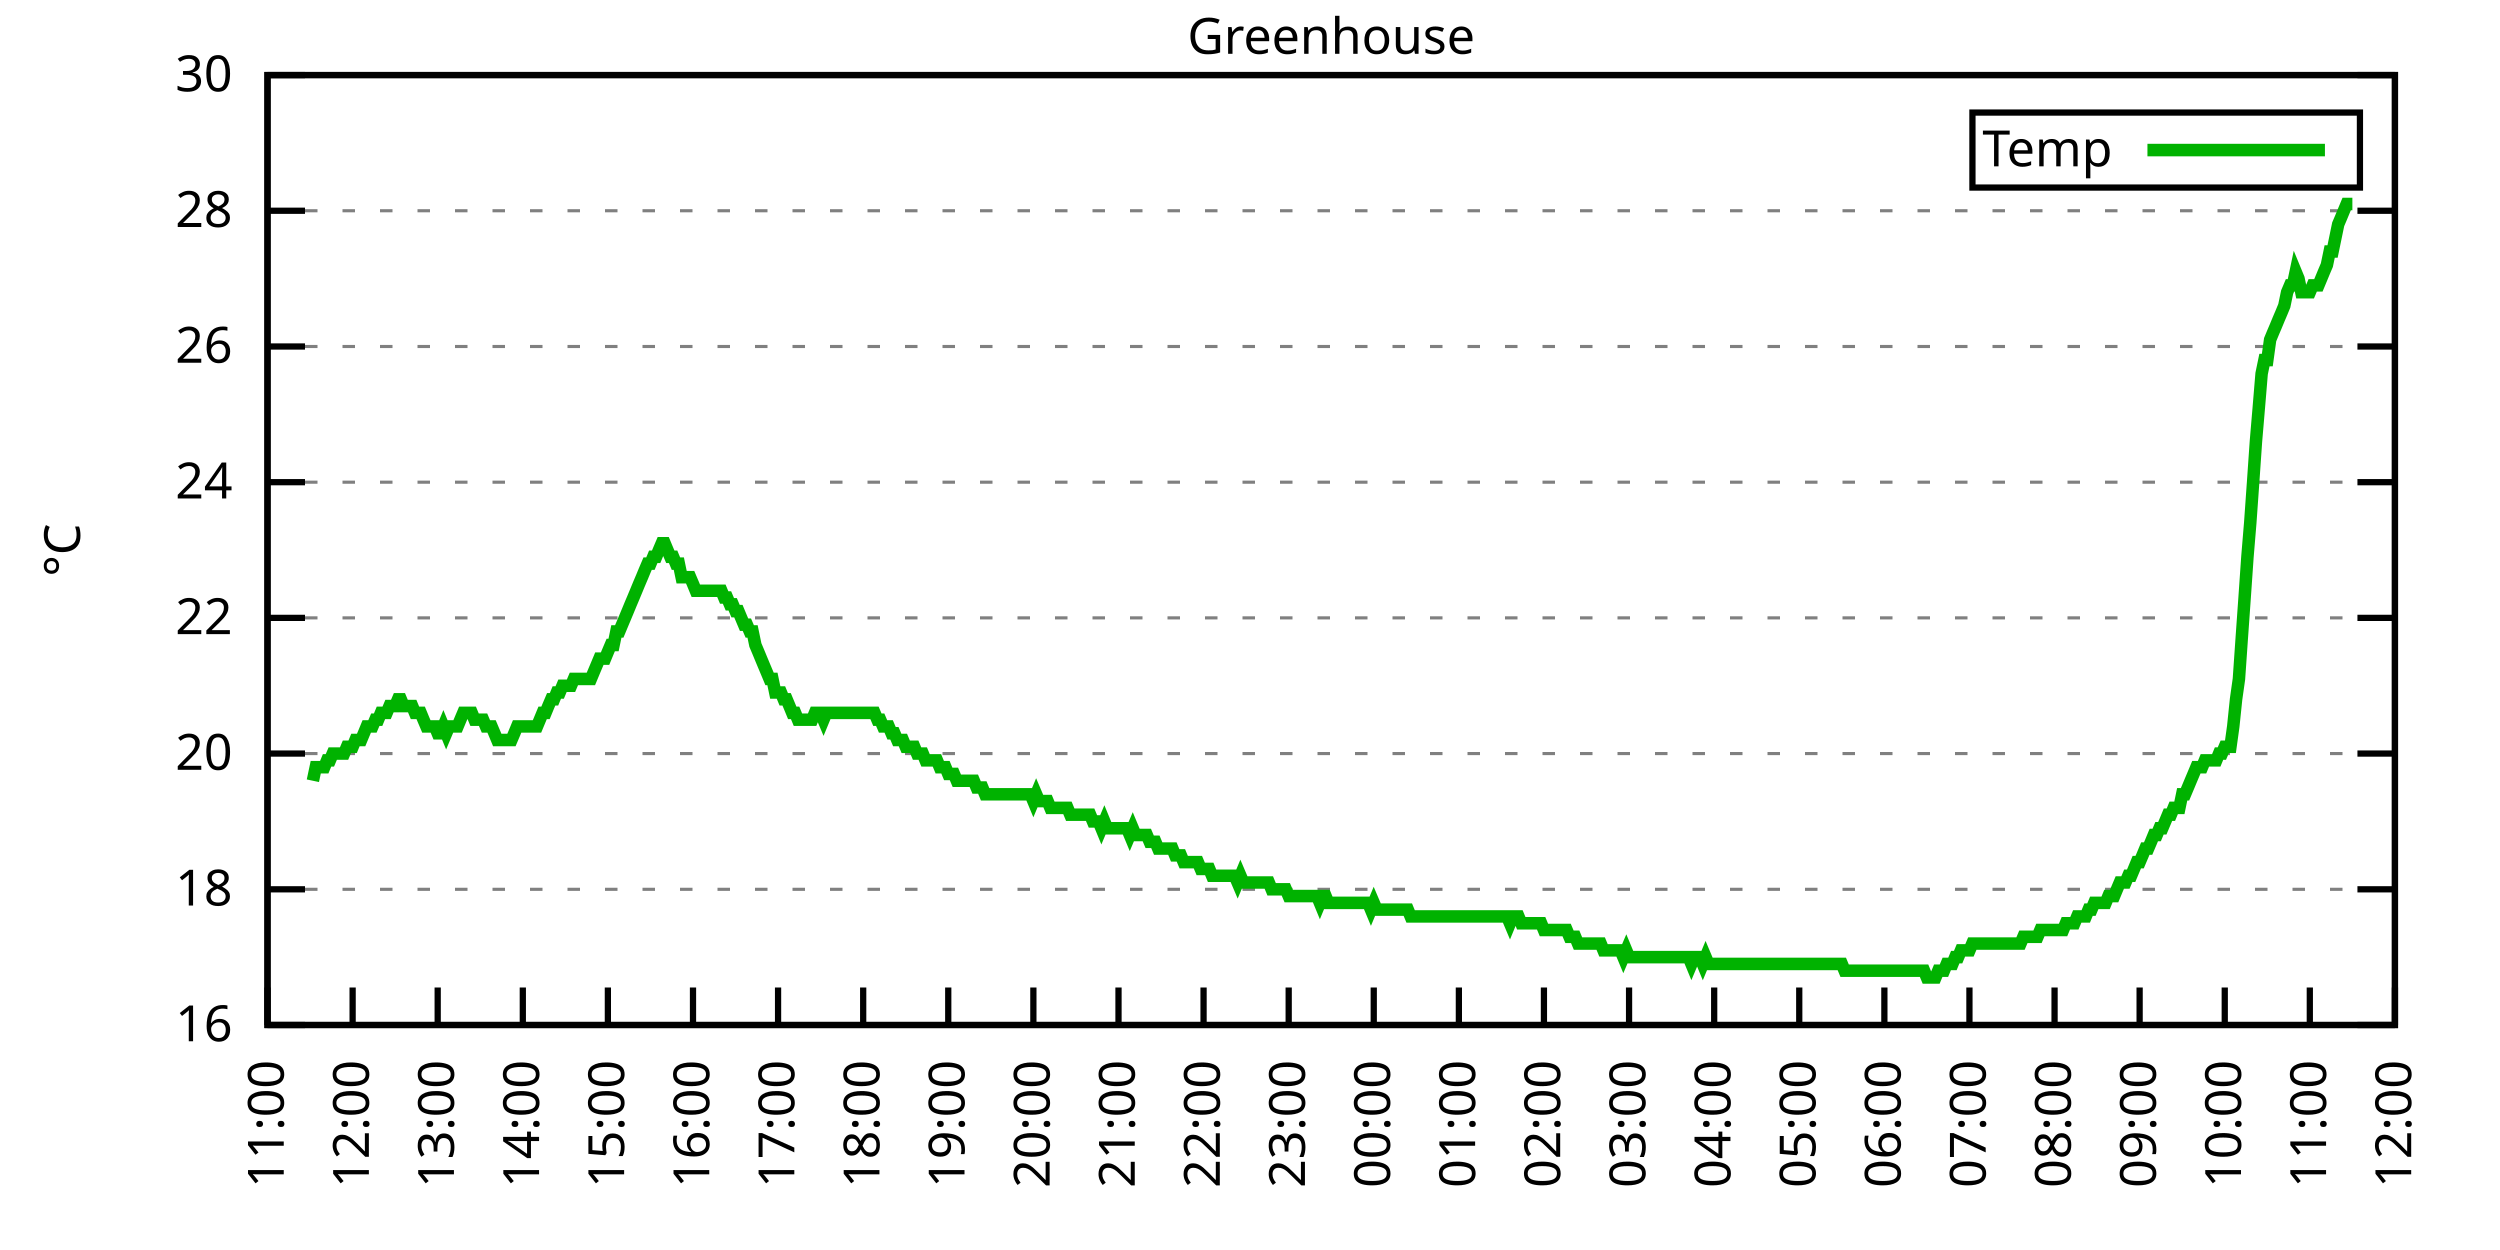
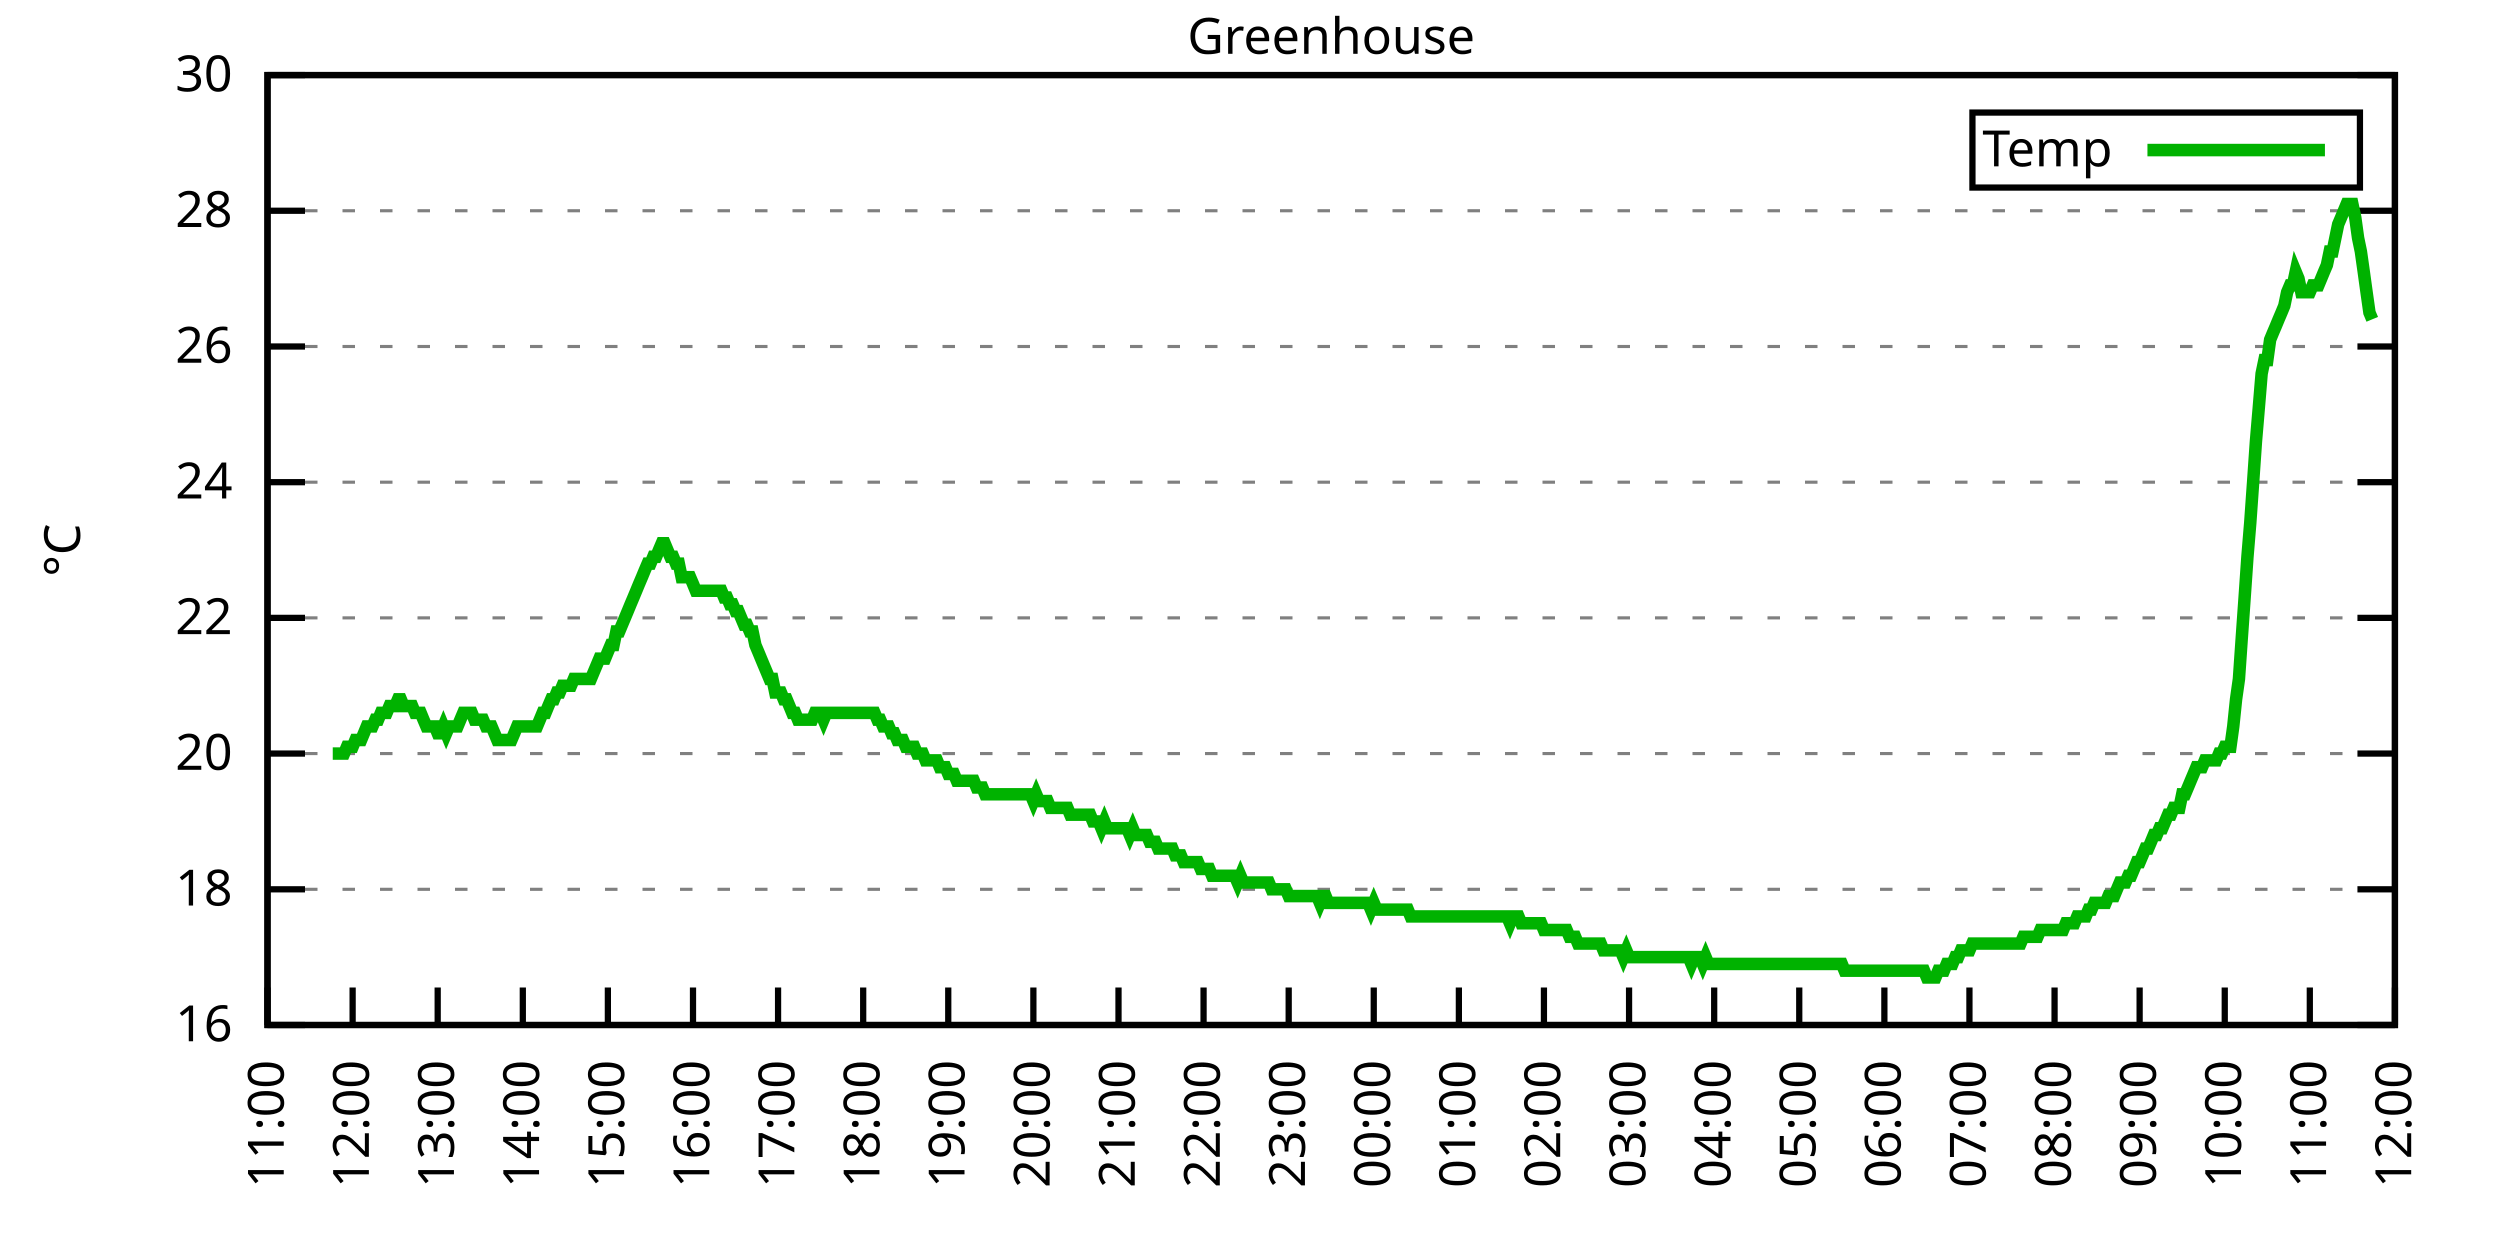
<svg xmlns="http://www.w3.org/2000/svg" xmlns:xlink="http://www.w3.org/1999/xlink" width="400" height="200" viewBox="0 0 400 200">
  <g id="gnuplot_canvas">
    <rect x="0" y="0" width="400" height="200" fill="none" />
    <defs>
      <circle id="gpDot" r="0.5" stroke-width="0.5" stroke="currentColor" />
      <path id="gpPt0" stroke-width="0.333" stroke="currentColor" d="M-1,0 h2 M0,-1 v2" />
      <path id="gpPt1" stroke-width="0.333" stroke="currentColor" d="M-1,-1 L1,1 M1,-1 L-1,1" />
      <path id="gpPt2" stroke-width="0.333" stroke="currentColor" d="M-1,0 L1,0 M0,-1 L0,1 M-1,-1 L1,1 M-1,1 L1,-1" />
      <rect id="gpPt3" stroke-width="0.333" stroke="currentColor" x="-1" y="-1" width="2" height="2" />
      <rect id="gpPt4" stroke-width="0.333" stroke="currentColor" fill="currentColor" x="-1" y="-1" width="2" height="2" />
      <circle id="gpPt5" stroke-width="0.333" stroke="currentColor" cx="0" cy="0" r="1" />
      <use xlink:href="#gpPt5" id="gpPt6" fill="currentColor" stroke="none" />
      <path id="gpPt7" stroke-width="0.333" stroke="currentColor" d="M0,-1.33 L-1.33,0.67 L1.33,0.67 z" />
      <use xlink:href="#gpPt7" id="gpPt8" fill="currentColor" stroke="none" />
      <use xlink:href="#gpPt7" id="gpPt9" stroke="currentColor" transform="rotate(180)" />
      <use xlink:href="#gpPt9" id="gpPt10" fill="currentColor" stroke="none" />
      <use xlink:href="#gpPt3" id="gpPt11" stroke="currentColor" transform="rotate(45)" />
      <use xlink:href="#gpPt11" id="gpPt12" fill="currentColor" stroke="none" />
      <path id="gpPt13" stroke-width="0.333" stroke="currentColor" d="M0,1.330 L1.265,0.411 L0.782,-1.067 L-0.782,-1.076 L-1.265,0.411 z" />
      <use xlink:href="#gpPt13" id="gpPt14" fill="currentColor" stroke="none" />
      <filter id="textbox" filterUnits="objectBoundingBox" x="0" y="0" height="1" width="1">
        <feFlood flood-color="white" flood-opacity="1" result="bgnd" />
        <feComposite in="SourceGraphic" in2="bgnd" operator="atop" />
      </filter>
      <filter id="greybox" filterUnits="objectBoundingBox" x="0" y="0" height="1" width="1">
        <feFlood flood-color="lightgrey" flood-opacity="1" result="grey" />
        <feComposite in="SourceGraphic" in2="grey" operator="atop" />
      </filter>
    </defs>
    <g fill="none" color="white" stroke="currentColor" stroke-width="1.00" stroke-linecap="butt" stroke-linejoin="miter">
</g>
    <g fill="none" color="black" stroke="currentColor" stroke-width="1.00" stroke-linecap="butt" stroke-linejoin="miter">
      <g stroke="none" shape-rendering="crispEdges">
        <polygon fill="rgb(255, 255, 255)" points="42.80,164.00 383.18,164.00 383.18,12.02 42.80,12.02 " />
      </g>
    </g>
    <g fill="none" color="black" stroke="currentColor" stroke-width="1.00" stroke-linecap="butt" stroke-linejoin="miter">
</g>
    <g fill="none" color="black" stroke="black" stroke-width="0.50" stroke-linecap="butt" stroke-linejoin="miter">
</g>
    <g fill="none" color="gray" stroke="currentColor" stroke-width="0.50" stroke-linecap="butt" stroke-linejoin="miter">
      <path stroke="gray" stroke-dasharray="2,4" class="gridline" d="M42.80,164.00 L383.19,164.00  " />
    </g>
    <g fill="none" color="gray" stroke="gray" stroke-width="1.00" stroke-linecap="butt" stroke-linejoin="miter">
</g>
    <g fill="none" color="black" stroke="currentColor" stroke-width="1.00" stroke-linecap="butt" stroke-linejoin="miter">
      <path stroke="black" d="M42.80,164.00 L48.80,164.00 M383.19,164.00 L377.19,164.00  " />
      <g transform="translate(37.20,166.60)" stroke="none" fill="black" font-family="Sans" font-size="8.00" text-anchor="end">
        <text>
          <tspan font-family="Sans"> 16</tspan>
        </text>
      </g>
    </g>
    <g fill="none" color="black" stroke="currentColor" stroke-width="1.00" stroke-linecap="butt" stroke-linejoin="miter">
</g>
    <g fill="none" color="black" stroke="black" stroke-width="0.50" stroke-linecap="butt" stroke-linejoin="miter">
</g>
    <g fill="none" color="gray" stroke="currentColor" stroke-width="0.50" stroke-linecap="butt" stroke-linejoin="miter">
      <path stroke="gray" stroke-dasharray="2,4" class="gridline" d="M42.80,142.29 L383.19,142.29  " />
    </g>
    <g fill="none" color="gray" stroke="gray" stroke-width="1.00" stroke-linecap="butt" stroke-linejoin="miter">
</g>
    <g fill="none" color="black" stroke="currentColor" stroke-width="1.00" stroke-linecap="butt" stroke-linejoin="miter">
      <path stroke="black" d="M42.80,142.29 L48.80,142.29 M383.19,142.29 L377.19,142.29  " />
      <g transform="translate(37.20,144.89)" stroke="none" fill="black" font-family="Sans" font-size="8.00" text-anchor="end">
        <text>
          <tspan font-family="Sans"> 18</tspan>
        </text>
      </g>
    </g>
    <g fill="none" color="black" stroke="currentColor" stroke-width="1.00" stroke-linecap="butt" stroke-linejoin="miter">
</g>
    <g fill="none" color="black" stroke="black" stroke-width="0.50" stroke-linecap="butt" stroke-linejoin="miter">
</g>
    <g fill="none" color="gray" stroke="currentColor" stroke-width="0.50" stroke-linecap="butt" stroke-linejoin="miter">
      <path stroke="gray" stroke-dasharray="2,4" class="gridline" d="M42.80,120.57 L383.19,120.57  " />
    </g>
    <g fill="none" color="gray" stroke="gray" stroke-width="1.00" stroke-linecap="butt" stroke-linejoin="miter">
</g>
    <g fill="none" color="black" stroke="currentColor" stroke-width="1.00" stroke-linecap="butt" stroke-linejoin="miter">
      <path stroke="black" d="M42.80,120.57 L48.80,120.57 M383.19,120.57 L377.19,120.57  " />
      <g transform="translate(37.20,123.17)" stroke="none" fill="black" font-family="Sans" font-size="8.00" text-anchor="end">
        <text>
          <tspan font-family="Sans"> 20</tspan>
        </text>
      </g>
    </g>
    <g fill="none" color="black" stroke="currentColor" stroke-width="1.00" stroke-linecap="butt" stroke-linejoin="miter">
</g>
    <g fill="none" color="black" stroke="black" stroke-width="0.50" stroke-linecap="butt" stroke-linejoin="miter">
</g>
    <g fill="none" color="gray" stroke="currentColor" stroke-width="0.50" stroke-linecap="butt" stroke-linejoin="miter">
      <path stroke="gray" stroke-dasharray="2,4" class="gridline" d="M42.80,98.86 L383.19,98.86  " />
    </g>
    <g fill="none" color="gray" stroke="gray" stroke-width="1.00" stroke-linecap="butt" stroke-linejoin="miter">
</g>
    <g fill="none" color="black" stroke="currentColor" stroke-width="1.00" stroke-linecap="butt" stroke-linejoin="miter">
      <path stroke="black" d="M42.80,98.86 L48.80,98.86 M383.19,98.86 L377.19,98.86  " />
      <g transform="translate(37.20,101.46)" stroke="none" fill="black" font-family="Sans" font-size="8.00" text-anchor="end">
        <text>
          <tspan font-family="Sans"> 22</tspan>
        </text>
      </g>
    </g>
    <g fill="none" color="black" stroke="currentColor" stroke-width="1.00" stroke-linecap="butt" stroke-linejoin="miter">
</g>
    <g fill="none" color="black" stroke="black" stroke-width="0.50" stroke-linecap="butt" stroke-linejoin="miter">
</g>
    <g fill="none" color="gray" stroke="currentColor" stroke-width="0.50" stroke-linecap="butt" stroke-linejoin="miter">
      <path stroke="gray" stroke-dasharray="2,4" class="gridline" d="M42.80,77.15 L383.19,77.15  " />
    </g>
    <g fill="none" color="gray" stroke="gray" stroke-width="1.00" stroke-linecap="butt" stroke-linejoin="miter">
</g>
    <g fill="none" color="black" stroke="currentColor" stroke-width="1.00" stroke-linecap="butt" stroke-linejoin="miter">
      <path stroke="black" d="M42.80,77.15 L48.80,77.15 M383.19,77.15 L377.19,77.15  " />
      <g transform="translate(37.20,79.75)" stroke="none" fill="black" font-family="Sans" font-size="8.00" text-anchor="end">
        <text>
          <tspan font-family="Sans"> 24</tspan>
        </text>
      </g>
    </g>
    <g fill="none" color="black" stroke="currentColor" stroke-width="1.00" stroke-linecap="butt" stroke-linejoin="miter">
</g>
    <g fill="none" color="black" stroke="black" stroke-width="0.50" stroke-linecap="butt" stroke-linejoin="miter">
</g>
    <g fill="none" color="gray" stroke="currentColor" stroke-width="0.50" stroke-linecap="butt" stroke-linejoin="miter">
      <path stroke="gray" stroke-dasharray="2,4" class="gridline" d="M42.80,55.44 L383.19,55.44  " />
    </g>
    <g fill="none" color="gray" stroke="gray" stroke-width="1.00" stroke-linecap="butt" stroke-linejoin="miter">
</g>
    <g fill="none" color="black" stroke="currentColor" stroke-width="1.00" stroke-linecap="butt" stroke-linejoin="miter">
      <path stroke="black" d="M42.80,55.44 L48.80,55.44 M383.19,55.44 L377.19,55.44  " />
      <g transform="translate(37.20,58.04)" stroke="none" fill="black" font-family="Sans" font-size="8.00" text-anchor="end">
        <text>
          <tspan font-family="Sans"> 26</tspan>
        </text>
      </g>
    </g>
    <g fill="none" color="black" stroke="currentColor" stroke-width="1.00" stroke-linecap="butt" stroke-linejoin="miter">
</g>
    <g fill="none" color="black" stroke="black" stroke-width="0.50" stroke-linecap="butt" stroke-linejoin="miter">
</g>
    <g fill="none" color="gray" stroke="currentColor" stroke-width="0.50" stroke-linecap="butt" stroke-linejoin="miter">
      <path stroke="gray" stroke-dasharray="2,4" class="gridline" d="M42.80,33.72 L383.19,33.72  " />
    </g>
    <g fill="none" color="gray" stroke="gray" stroke-width="1.00" stroke-linecap="butt" stroke-linejoin="miter">
</g>
    <g fill="none" color="black" stroke="currentColor" stroke-width="1.00" stroke-linecap="butt" stroke-linejoin="miter">
      <path stroke="black" d="M42.80,33.72 L48.80,33.72 M383.19,33.72 L377.19,33.72  " />
      <g transform="translate(37.20,36.32)" stroke="none" fill="black" font-family="Sans" font-size="8.00" text-anchor="end">
        <text>
          <tspan font-family="Sans"> 28</tspan>
        </text>
      </g>
    </g>
    <g fill="none" color="black" stroke="currentColor" stroke-width="1.00" stroke-linecap="butt" stroke-linejoin="miter">
</g>
    <g fill="none" color="black" stroke="black" stroke-width="0.50" stroke-linecap="butt" stroke-linejoin="miter">
</g>
    <g fill="none" color="gray" stroke="currentColor" stroke-width="0.50" stroke-linecap="butt" stroke-linejoin="miter">
      <path stroke="gray" stroke-dasharray="2,4" class="gridline" d="M42.80,12.01 L383.19,12.01  " />
    </g>
    <g fill="none" color="gray" stroke="gray" stroke-width="1.00" stroke-linecap="butt" stroke-linejoin="miter">
</g>
    <g fill="none" color="black" stroke="currentColor" stroke-width="1.00" stroke-linecap="butt" stroke-linejoin="miter">
      <path stroke="black" d="M42.80,12.01 L48.80,12.01 M383.19,12.01 L377.19,12.01  " />
      <g transform="translate(37.20,14.61)" stroke="none" fill="black" font-family="Sans" font-size="8.00" text-anchor="end">
        <text>
          <tspan font-family="Sans"> 30</tspan>
        </text>
      </g>
    </g>
    <g fill="none" color="black" stroke="currentColor" stroke-width="1.00" stroke-linecap="butt" stroke-linejoin="miter">
      <path stroke="black" d="M42.80,164.00 L42.80,158.00  " />
      <g transform="translate(45.40,169.60) rotate(270.00)" stroke="none" fill="black" font-family="Sans" font-size="8.00" text-anchor="end">
        <text>
          <tspan font-family="Sans">11:00</tspan>
        </text>
      </g>
    </g>
    <g fill="none" color="black" stroke="currentColor" stroke-width="1.00" stroke-linecap="butt" stroke-linejoin="miter">
      <path stroke="black" d="M56.42,164.00 L56.42,158.00  " />
      <g transform="translate(59.02,169.60) rotate(270.00)" stroke="none" fill="black" font-family="Sans" font-size="8.00" text-anchor="end">
        <text>
          <tspan font-family="Sans">12:00</tspan>
        </text>
      </g>
    </g>
    <g fill="none" color="black" stroke="currentColor" stroke-width="1.00" stroke-linecap="butt" stroke-linejoin="miter">
      <path stroke="black" d="M70.03,164.00 L70.03,158.00  " />
      <g transform="translate(72.63,169.60) rotate(270.00)" stroke="none" fill="black" font-family="Sans" font-size="8.00" text-anchor="end">
        <text>
          <tspan font-family="Sans">13:00</tspan>
        </text>
      </g>
    </g>
    <g fill="none" color="black" stroke="currentColor" stroke-width="1.00" stroke-linecap="butt" stroke-linejoin="miter">
      <path stroke="black" d="M83.65,164.00 L83.65,158.00  " />
      <g transform="translate(86.25,169.60) rotate(270.00)" stroke="none" fill="black" font-family="Sans" font-size="8.00" text-anchor="end">
        <text>
          <tspan font-family="Sans">14:00</tspan>
        </text>
      </g>
    </g>
    <g fill="none" color="black" stroke="currentColor" stroke-width="1.00" stroke-linecap="butt" stroke-linejoin="miter">
      <path stroke="black" d="M97.26,164.00 L97.26,158.00  " />
      <g transform="translate(99.86,169.60) rotate(270.00)" stroke="none" fill="black" font-family="Sans" font-size="8.00" text-anchor="end">
        <text>
          <tspan font-family="Sans">15:00</tspan>
        </text>
      </g>
    </g>
    <g fill="none" color="black" stroke="currentColor" stroke-width="1.00" stroke-linecap="butt" stroke-linejoin="miter">
      <path stroke="black" d="M110.88,164.00 L110.88,158.00  " />
      <g transform="translate(113.48,169.60) rotate(270.00)" stroke="none" fill="black" font-family="Sans" font-size="8.00" text-anchor="end">
        <text>
          <tspan font-family="Sans">16:00</tspan>
        </text>
      </g>
    </g>
    <g fill="none" color="black" stroke="currentColor" stroke-width="1.00" stroke-linecap="butt" stroke-linejoin="miter">
      <path stroke="black" d="M124.49,164.00 L124.49,158.00  " />
      <g transform="translate(127.09,169.60) rotate(270.00)" stroke="none" fill="black" font-family="Sans" font-size="8.00" text-anchor="end">
        <text>
          <tspan font-family="Sans">17:00</tspan>
        </text>
      </g>
    </g>
    <g fill="none" color="black" stroke="currentColor" stroke-width="1.00" stroke-linecap="butt" stroke-linejoin="miter">
      <path stroke="black" d="M138.11,164.00 L138.11,158.00  " />
      <g transform="translate(140.71,169.60) rotate(270.00)" stroke="none" fill="black" font-family="Sans" font-size="8.00" text-anchor="end">
        <text>
          <tspan font-family="Sans">18:00</tspan>
        </text>
      </g>
    </g>
    <g fill="none" color="black" stroke="currentColor" stroke-width="1.00" stroke-linecap="butt" stroke-linejoin="miter">
      <path stroke="black" d="M151.72,164.00 L151.72,158.00  " />
      <g transform="translate(154.32,169.60) rotate(270.00)" stroke="none" fill="black" font-family="Sans" font-size="8.00" text-anchor="end">
        <text>
          <tspan font-family="Sans">19:00</tspan>
        </text>
      </g>
    </g>
    <g fill="none" color="black" stroke="currentColor" stroke-width="1.00" stroke-linecap="butt" stroke-linejoin="miter">
      <path stroke="black" d="M165.34,164.00 L165.34,158.00  " />
      <g transform="translate(167.94,169.60) rotate(270.00)" stroke="none" fill="black" font-family="Sans" font-size="8.00" text-anchor="end">
        <text>
          <tspan font-family="Sans">20:00</tspan>
        </text>
      </g>
    </g>
    <g fill="none" color="black" stroke="currentColor" stroke-width="1.00" stroke-linecap="butt" stroke-linejoin="miter">
      <path stroke="black" d="M178.96,164.00 L178.96,158.00  " />
      <g transform="translate(181.56,169.60) rotate(270.00)" stroke="none" fill="black" font-family="Sans" font-size="8.00" text-anchor="end">
        <text>
          <tspan font-family="Sans">21:00</tspan>
        </text>
      </g>
    </g>
    <g fill="none" color="black" stroke="currentColor" stroke-width="1.00" stroke-linecap="butt" stroke-linejoin="miter">
      <path stroke="black" d="M192.57,164.00 L192.57,158.00  " />
      <g transform="translate(195.17,169.60) rotate(270.00)" stroke="none" fill="black" font-family="Sans" font-size="8.00" text-anchor="end">
        <text>
          <tspan font-family="Sans">22:00</tspan>
        </text>
      </g>
    </g>
    <g fill="none" color="black" stroke="currentColor" stroke-width="1.00" stroke-linecap="butt" stroke-linejoin="miter">
      <path stroke="black" d="M206.19,164.00 L206.19,158.00  " />
      <g transform="translate(208.79,169.60) rotate(270.00)" stroke="none" fill="black" font-family="Sans" font-size="8.00" text-anchor="end">
        <text>
          <tspan font-family="Sans">23:00</tspan>
        </text>
      </g>
    </g>
    <g fill="none" color="black" stroke="currentColor" stroke-width="1.00" stroke-linecap="butt" stroke-linejoin="miter">
      <path stroke="black" d="M219.80,164.00 L219.80,158.00  " />
      <g transform="translate(222.40,169.60) rotate(270.00)" stroke="none" fill="black" font-family="Sans" font-size="8.00" text-anchor="end">
        <text>
          <tspan font-family="Sans">00:00</tspan>
        </text>
      </g>
    </g>
    <g fill="none" color="black" stroke="currentColor" stroke-width="1.00" stroke-linecap="butt" stroke-linejoin="miter">
      <path stroke="black" d="M233.42,164.00 L233.42,158.00  " />
      <g transform="translate(236.02,169.60) rotate(270.00)" stroke="none" fill="black" font-family="Sans" font-size="8.00" text-anchor="end">
        <text>
          <tspan font-family="Sans">01:00</tspan>
        </text>
      </g>
    </g>
    <g fill="none" color="black" stroke="currentColor" stroke-width="1.00" stroke-linecap="butt" stroke-linejoin="miter">
      <path stroke="black" d="M247.03,164.00 L247.03,158.00  " />
      <g transform="translate(249.63,169.60) rotate(270.00)" stroke="none" fill="black" font-family="Sans" font-size="8.00" text-anchor="end">
        <text>
          <tspan font-family="Sans">02:00</tspan>
        </text>
      </g>
    </g>
    <g fill="none" color="black" stroke="currentColor" stroke-width="1.00" stroke-linecap="butt" stroke-linejoin="miter">
      <path stroke="black" d="M260.65,164.00 L260.65,158.00  " />
      <g transform="translate(263.25,169.60) rotate(270.00)" stroke="none" fill="black" font-family="Sans" font-size="8.00" text-anchor="end">
        <text>
          <tspan font-family="Sans">03:00</tspan>
        </text>
      </g>
    </g>
    <g fill="none" color="black" stroke="currentColor" stroke-width="1.00" stroke-linecap="butt" stroke-linejoin="miter">
      <path stroke="black" d="M274.27,164.00 L274.27,158.00  " />
      <g transform="translate(276.87,169.60) rotate(270.00)" stroke="none" fill="black" font-family="Sans" font-size="8.00" text-anchor="end">
        <text>
          <tspan font-family="Sans">04:00</tspan>
        </text>
      </g>
    </g>
    <g fill="none" color="black" stroke="currentColor" stroke-width="1.00" stroke-linecap="butt" stroke-linejoin="miter">
      <path stroke="black" d="M287.88,164.00 L287.88,158.00  " />
      <g transform="translate(290.48,169.60) rotate(270.00)" stroke="none" fill="black" font-family="Sans" font-size="8.00" text-anchor="end">
        <text>
          <tspan font-family="Sans">05:00</tspan>
        </text>
      </g>
    </g>
    <g fill="none" color="black" stroke="currentColor" stroke-width="1.00" stroke-linecap="butt" stroke-linejoin="miter">
      <path stroke="black" d="M301.50,164.00 L301.50,158.00  " />
      <g transform="translate(304.10,169.60) rotate(270.00)" stroke="none" fill="black" font-family="Sans" font-size="8.00" text-anchor="end">
        <text>
          <tspan font-family="Sans">06:00</tspan>
        </text>
      </g>
    </g>
    <g fill="none" color="black" stroke="currentColor" stroke-width="1.00" stroke-linecap="butt" stroke-linejoin="miter">
      <path stroke="black" d="M315.11,164.00 L315.11,158.00  " />
      <g transform="translate(317.71,169.60) rotate(270.00)" stroke="none" fill="black" font-family="Sans" font-size="8.00" text-anchor="end">
        <text>
          <tspan font-family="Sans">07:00</tspan>
        </text>
      </g>
    </g>
    <g fill="none" color="black" stroke="currentColor" stroke-width="1.00" stroke-linecap="butt" stroke-linejoin="miter">
      <path stroke="black" d="M328.73,164.00 L328.73,158.00  " />
      <g transform="translate(331.33,169.60) rotate(270.00)" stroke="none" fill="black" font-family="Sans" font-size="8.00" text-anchor="end">
        <text>
          <tspan font-family="Sans">08:00</tspan>
        </text>
      </g>
    </g>
    <g fill="none" color="black" stroke="currentColor" stroke-width="1.00" stroke-linecap="butt" stroke-linejoin="miter">
      <path stroke="black" d="M342.34,164.00 L342.34,158.00  " />
      <g transform="translate(344.94,169.60) rotate(270.00)" stroke="none" fill="black" font-family="Sans" font-size="8.00" text-anchor="end">
        <text>
          <tspan font-family="Sans">09:00</tspan>
        </text>
      </g>
    </g>
    <g fill="none" color="black" stroke="currentColor" stroke-width="1.00" stroke-linecap="butt" stroke-linejoin="miter">
      <path stroke="black" d="M355.96,164.00 L355.96,158.00  " />
      <g transform="translate(358.56,169.60) rotate(270.00)" stroke="none" fill="black" font-family="Sans" font-size="8.00" text-anchor="end">
        <text>
          <tspan font-family="Sans">10:00</tspan>
        </text>
      </g>
    </g>
    <g fill="none" color="black" stroke="currentColor" stroke-width="1.00" stroke-linecap="butt" stroke-linejoin="miter">
      <path stroke="black" d="M369.57,164.00 L369.57,158.00  " />
      <g transform="translate(372.17,169.60) rotate(270.00)" stroke="none" fill="black" font-family="Sans" font-size="8.00" text-anchor="end">
        <text>
          <tspan font-family="Sans">11:00</tspan>
        </text>
      </g>
    </g>
    <g fill="none" color="black" stroke="currentColor" stroke-width="1.00" stroke-linecap="butt" stroke-linejoin="miter">
      <path stroke="black" d="M383.19,164.00 L383.19,158.00  " />
      <g transform="translate(385.79,169.60) rotate(270.00)" stroke="none" fill="black" font-family="Sans" font-size="8.00" text-anchor="end">
        <text>
          <tspan font-family="Sans">12:00</tspan>
        </text>
      </g>
    </g>
    <g fill="none" color="black" stroke="currentColor" stroke-width="1.00" stroke-linecap="butt" stroke-linejoin="miter">
</g>
    <g fill="none" color="black" stroke="currentColor" stroke-width="1.00" stroke-linecap="butt" stroke-linejoin="miter">
      <path stroke="black" d="M42.80,12.01 L42.80,164.00 L383.19,164.00 L383.19,12.01 L42.80,12.01 Z  " />
    </g>
    <g fill="none" color="black" stroke="currentColor" stroke-width="1.00" stroke-linecap="butt" stroke-linejoin="miter">
</g>
    <g fill="none" color="black" stroke="currentColor" stroke-width="1.00" stroke-linecap="butt" stroke-linejoin="miter">
      <path stroke="black" d="M315.59,30.01 L315.59,18.01 L377.59,18.01 L377.59,30.01 L315.59,30.01 Z  " />
    </g>
    <g id="Greenhouse_plot_1">
      <g fill="none" color="white" stroke="black" stroke-width="2.00" stroke-linecap="butt" stroke-linejoin="miter">
</g>
      <g fill="none" color="black" stroke="currentColor" stroke-width="2.00" stroke-linecap="butt" stroke-linejoin="miter">
        <g transform="translate(337.99,26.61)" stroke="none" fill="black" font-family="Sans" font-size="8.00" text-anchor="end">
          <text>
            <tspan font-family="Sans">Temp</tspan>
          </text>
        </g>
      </g>
      <g fill="none" color="black" stroke="currentColor" stroke-width="2.00" stroke-linecap="butt" stroke-linejoin="miter">
-         <path stroke="rgb(  0, 178,   0)" d="M343.59,24.01 L371.99,24.01 M50.06,124.92 L50.52,122.75 L50.97,122.75 L51.42,122.75 L51.88,122.75 L52.33,121.66   L52.78,121.66 L53.24,120.57 L53.69,120.57 L54.15,120.57 L54.60,120.57 L55.05,120.57 L55.51,119.49 L55.96,119.49   L56.42,119.49 L56.87,118.40 L57.32,118.40 L57.78,118.40 L58.23,117.32 L58.68,116.23 L59.14,116.23 L59.59,116.23   L60.05,115.15 L60.50,115.15 L60.95,114.06 L61.41,114.06 L61.86,114.06 L62.32,112.97 L62.77,112.97 L63.22,112.97   L63.68,111.89 L64.13,111.89 L64.58,112.97 L65.04,112.97 L65.49,112.97 L65.95,112.97 L66.40,114.06 L66.85,114.06   L67.31,114.06 L67.76,115.15 L68.22,116.23 L68.67,116.23 L69.12,116.23 L69.58,116.23 L70.03,117.32 L70.49,117.32   L70.94,116.23 L71.39,117.32 L71.85,116.23 L72.30,116.23 L72.75,116.23 L73.21,116.23 L73.66,115.15 L74.12,114.06   L74.57,114.06 L75.02,114.06 L75.48,114.06 L75.93,115.15 L76.39,115.15 L76.84,115.15 L77.29,115.15 L77.75,116.23   L78.20,116.23 L78.65,116.23 L79.11,117.32 L79.56,118.40 L80.02,118.40 L80.47,118.40 L80.92,118.40 L81.38,118.40   L81.83,118.40 L82.29,117.32 L82.74,116.23 L83.19,116.23 L83.65,116.23 L84.10,116.23 L84.55,116.23 L85.01,116.23   L85.46,116.23 L85.92,116.23 L86.37,115.15 L86.82,114.06 L87.28,114.06 L87.73,112.97 L88.19,111.89 L88.64,111.89   L89.09,110.80 L89.55,110.80 L90.00,109.72 L90.45,109.72 L90.91,109.72 L91.36,109.72 L91.82,108.63 L92.27,108.63   L92.72,108.63 L93.18,108.63 L93.63,108.63 L94.09,108.63 L94.54,108.63 L94.99,107.55 L95.45,106.46 L95.90,105.38   L96.35,105.38 L96.81,105.38 L97.26,104.29 L97.72,103.20 L98.17,103.20 L98.62,101.03 L99.08,101.03 L99.53,99.95   L99.99,98.86 L100.44,97.78 L100.89,96.69 L101.35,95.60 L101.80,94.52 L102.25,93.43 L102.71,92.35 L103.16,91.26   L103.62,90.18 L104.07,90.18 L104.52,89.09 L104.98,89.09 L105.43,88.00 L105.89,86.92 L106.34,86.92 L106.79,88.00   L107.25,89.09 L107.70,89.09 L108.15,90.18 L108.61,90.18 L109.06,92.35 L109.52,92.35 L109.97,92.35 L110.42,92.35   L110.88,93.43 L111.33,94.52 L111.79,94.52 L112.24,94.52 L112.69,94.52 L113.15,94.52 L113.60,94.52 L114.05,94.52   L114.51,94.52 L114.96,94.52 L115.42,94.52 L115.87,95.60 L116.32,95.60 L116.78,96.69 L117.23,96.69 L117.69,97.78   L118.14,97.78 L118.59,98.86 L119.05,99.95 L119.50,99.95 L119.96,101.03 L120.41,101.03 L120.86,103.20 L121.32,104.29   L121.77,105.38 L122.22,106.46 L122.68,107.55 L123.13,108.63 L123.59,108.63 L124.04,110.80 L124.49,110.80 L124.95,110.80   L125.40,111.89 L125.86,111.89 L126.31,112.97 L126.76,114.06 L127.22,114.06 L127.67,115.15 L128.12,115.15 L128.58,115.15   L129.03,115.15 L129.49,115.15 L129.94,115.15 L130.39,114.06 L130.85,114.06 L131.30,114.06 L131.76,115.15 L132.21,114.06   L132.66,114.06 L133.12,114.06 L133.57,114.06 L134.02,114.06 L134.48,114.06 L134.93,114.06 L135.39,114.06 L135.84,114.06   L136.29,114.06 L136.75,114.06 L137.20,114.06 L137.66,114.06 L138.11,114.06 L138.56,114.06 L139.02,114.06 L139.47,114.06   L139.92,114.06 L140.38,115.15 L140.83,115.15 L141.29,116.23 L141.74,116.23 L142.19,116.23 L142.65,117.32 L143.10,117.32   L143.56,118.40 L144.01,118.40 L144.46,118.40 L144.92,119.49 L145.37,119.49 L145.82,119.49 L146.28,119.49 L146.73,120.57   L147.19,120.57 L147.64,120.57 L148.09,121.66 L148.55,121.66 L149.00,121.66 L149.46,121.66 L149.91,121.66 L150.36,122.75   L150.82,122.75 L151.27,122.75 L151.72,123.83 L152.18,123.83 L152.63,123.83 L153.09,124.92 L153.54,124.92 L153.99,124.92   L154.45,124.92 L154.90,124.92 L155.36,124.92 L155.81,124.92 L156.26,126.00 L156.72,126.00 L157.17,126.00 L157.62,127.09   L158.08,127.09 L158.53,127.09 L158.99,127.09 L159.44,127.09 L159.89,127.09 L160.35,127.09 L160.80,127.09 L161.26,127.09   L161.71,127.09 L162.16,127.09 L162.62,127.09 L163.07,127.09 L163.52,127.09 L163.98,127.09 L164.43,127.09 L164.89,127.09   L165.34,128.17 L165.79,127.09 L166.25,128.17 L166.70,128.17 L167.16,128.17 L167.61,128.17 L168.06,129.26 L168.52,129.26   L168.97,129.26 L169.43,129.26 L169.88,129.26 L170.33,129.26 L170.79,129.26 L171.24,130.35 L171.69,130.35 L172.15,130.35   L172.60,130.35 L173.06,130.35 L173.51,130.35 L173.96,130.35 L174.42,130.35 L174.87,131.43 L175.33,131.43 L175.78,131.43   L176.23,132.52 L176.69,131.43 L177.14,132.52 L177.59,132.52 L178.05,132.52 L178.50,132.52 L178.96,132.52 L179.41,132.52   L179.86,132.52 L180.32,132.52 L180.77,133.60 L181.23,132.52 L181.68,133.60 L182.13,133.60 L182.59,133.60 L183.04,133.60   L183.49,133.60 L183.95,134.69 L184.40,134.69 L184.86,134.69 L185.31,135.77 L185.76,135.77 L186.22,135.77 L186.67,135.77   L187.13,135.77 L187.58,135.77 L188.03,136.86 L188.49,136.86 L188.94,136.86 L189.39,137.94 L189.85,137.94 L190.30,137.94   L190.76,137.94 L191.21,137.94 L191.66,137.94 L192.12,139.03 L192.57,139.03 L193.03,139.03 L193.48,139.03 L193.93,140.12   L194.39,140.12 L194.84,140.12 L195.29,140.12 L195.75,140.12 L196.20,140.12 L196.66,140.12 L197.11,140.12 L197.56,140.12   L198.02,141.20 L198.47,140.12 L198.93,141.20 L199.38,141.20 L199.83,141.20 L200.29,141.20 L200.74,141.20 L201.19,141.20   L201.65,141.20 L202.10,141.20 L202.56,141.20 L203.01,141.20 L203.46,142.29 L203.92,142.29 L204.37,142.29 L204.83,142.29   L205.28,142.29 L205.73,142.29 L206.19,143.37 L206.64,143.37 L207.09,143.37 L207.55,143.37 L208.00,143.37 L208.46,143.37   L208.91,143.37 L209.36,143.37 L209.82,143.37 L210.27,143.37 L210.73,143.37 L211.18,144.46 L211.63,143.37 L212.09,143.37   L212.54,144.46 L213.00,144.46 L213.45,144.46 L213.90,144.46 L214.36,144.46 L214.81,144.46 L215.26,144.46 L215.72,144.46   L216.17,144.46 L216.63,144.46 L217.08,144.46 L217.53,144.46 L217.99,144.46 L218.44,144.46 L218.90,144.46 L219.35,145.54   L219.80,144.46 L220.26,145.54 L220.71,145.54 L221.16,145.54 L221.62,145.54 L222.07,145.54 L222.53,145.54 L222.98,145.54   L223.43,145.54 L223.89,145.54 L224.34,145.54 L224.80,145.54 L225.25,145.54 L225.70,146.63 L226.16,146.63 L226.61,146.63   L227.06,146.63 L227.52,146.63 L227.97,146.63 L228.43,146.63 L228.88,146.63 L229.33,146.63 L229.79,146.63 L230.24,146.63   L230.70,146.63 L231.15,146.63 L231.60,146.63 L232.06,146.63 L232.51,146.63 L232.96,146.63 L233.42,146.63 L233.87,146.63   L234.33,146.63 L234.78,146.63 L235.23,146.63 L235.69,146.63 L236.14,146.63 L236.60,146.63 L237.05,146.63 L237.50,146.63   L237.96,146.63 L238.41,146.63 L238.86,146.63 L239.32,146.63 L239.77,146.63 L240.23,146.63 L240.68,146.63 L241.13,146.63   L241.59,147.72 L242.04,146.63 L242.50,146.63 L242.95,146.63 L243.40,147.72 L243.86,147.72 L244.31,147.72 L244.76,147.72   L245.22,147.72 L245.67,147.72 L246.13,147.72 L246.58,147.72 L247.03,148.80 L247.49,148.80 L247.94,148.80 L248.40,148.80   L248.85,148.80 L249.30,148.80 L249.76,148.80 L250.21,148.80 L250.66,148.80 L251.12,149.89 L251.57,149.89 L252.03,149.89   L252.48,150.97 L252.93,150.97 L253.39,150.97 L253.84,150.97 L254.30,150.97 L254.75,150.97 L255.20,150.97 L255.66,150.97   L256.11,150.97 L256.56,152.06 L257.02,152.06 L257.47,152.06 L257.93,152.06 L258.38,152.06 L258.83,152.06 L259.29,152.06   L259.74,153.14 L260.20,152.06 L260.65,153.14 L261.10,153.14 L261.56,153.14 L262.01,153.14 L262.47,153.14 L262.92,153.14   L263.37,153.14 L263.83,153.14 L264.28,153.14 L264.73,153.14 L265.19,153.14 L265.64,153.14 L266.10,153.14 L266.55,153.14   L267.00,153.14 L267.46,153.14 L267.91,153.14 L268.37,153.14 L268.82,153.14 L269.27,153.14 L269.73,153.14 L270.18,153.14   L270.63,154.23 L271.09,153.14 L271.54,153.14 L272.00,153.14 L272.45,154.23 L272.90,153.14 L273.36,154.23 L273.81,154.23   L274.27,154.23 L274.72,154.23 L275.17,154.23 L275.63,154.23 L276.08,154.23 L276.53,154.23 L276.99,154.23 L277.44,154.23   L277.90,154.23 L278.35,154.23 L278.80,154.23 L279.26,154.23 L279.71,154.23 L280.17,154.23 L280.62,154.23 L281.07,154.23   L281.53,154.23 L281.98,154.23 L282.43,154.23 L282.89,154.23 L283.34,154.23 L283.80,154.23 L284.25,154.23 L284.70,154.23   L285.16,154.23 L285.61,154.23 L286.07,154.23 L286.52,154.23 L286.97,154.23 L287.43,154.23 L287.88,154.23 L288.33,154.23   L288.79,154.23 L289.24,154.23 L289.70,154.23 L290.15,154.23 L290.60,154.23 L291.06,154.23 L291.51,154.23 L291.97,154.23   L292.42,154.23 L292.87,154.23 L293.33,154.23 L293.78,154.23 L294.23,154.23 L294.69,154.23 L295.14,155.31 L295.60,155.31   L296.05,155.31 L296.50,155.31 L296.96,155.31 L297.41,155.31 L297.87,155.31 L298.32,155.31 L298.77,155.31 L299.23,155.31   L299.68,155.31 L300.13,155.31 L300.59,155.31 L301.04,155.31 L301.50,155.31 L301.95,155.31 L302.40,155.31 L302.86,155.31   L303.31,155.31 L303.77,155.31 L304.22,155.31 L304.67,155.31 L305.13,155.31 L305.58,155.31 L306.03,155.31 L306.49,155.31   L306.94,155.31 L307.40,155.31 L307.85,155.31 L308.30,156.40 L308.76,156.40 L309.21,156.40 L309.67,156.40 L310.12,155.31   L310.57,155.31 L311.03,155.31 L311.48,154.23 L311.94,154.23 L312.39,154.23 L312.84,153.14 L313.30,153.14 L313.75,152.06   L314.20,152.06 L314.66,152.06 L315.11,152.06 L315.57,150.97 L316.02,150.97 L316.47,150.97 L316.93,150.97 L317.38,150.97   L317.84,150.97 L318.29,150.97 L318.74,150.97 L319.20,150.97 L319.65,150.97 L320.10,150.97 L320.56,150.97 L321.01,150.97   L321.47,150.97 L321.92,150.97 L322.37,150.97 L322.83,150.97 L323.28,150.97 L323.74,149.89 L324.19,149.89 L324.64,149.89   L325.10,149.89 L325.55,149.89 L326.00,149.89 L326.46,148.80 L326.91,148.80 L327.37,148.80 L327.82,148.80 L328.27,148.80   L328.73,148.80 L329.18,148.80 L329.64,148.80 L330.09,148.80 L330.54,147.72 L331.00,147.72 L331.45,147.72 L331.90,147.72   L332.36,146.63 L332.81,146.63 L333.27,146.63 L333.72,146.63 L334.17,145.54 L334.63,145.54 L335.08,144.46 L335.54,144.46   L335.99,144.46 L336.44,144.46 L336.90,144.46 L337.35,143.37 L337.80,143.37 L338.26,143.37 L338.71,142.29 L339.17,141.20   L339.62,141.20 L340.07,141.20 L340.53,140.12 L340.98,140.12 L341.44,139.03 L341.89,137.94 L342.34,137.94 L342.80,136.86   L343.25,135.77 L343.70,135.77 L344.16,134.69 L344.61,133.60 L345.07,133.60 L345.52,132.52 L345.97,132.52 L346.43,131.43   L346.88,130.35 L347.34,130.35 L347.79,129.26 L348.24,129.26 L348.70,129.26 L349.15,127.09 L349.60,127.09 L350.06,126.00   L350.51,124.92 L350.97,123.83 L351.42,122.75 L351.87,122.75 L352.33,122.75 L352.78,121.66 L353.24,121.66 L353.69,121.66   L354.14,121.66 L354.60,121.66 L355.05,120.57 L355.50,120.57 L355.96,119.49 L356.41,119.49 L356.87,119.49 L357.32,116.23   L357.77,111.89 L358.23,108.63 L358.68,102.12 L359.14,95.60 L359.59,89.09 L360.04,83.66 L360.50,77.15 L360.95,70.63   L361.41,65.21 L361.86,59.78 L362.31,57.61 L362.77,57.61 L363.22,54.35 L363.67,53.26 L364.13,52.18 L364.58,51.09   L365.04,50.01 L365.49,48.92 L365.94,46.75 L366.40,45.66 L366.85,45.66 L367.31,43.49 L367.76,44.58 L368.21,46.75   L368.67,46.75 L369.12,46.75 L369.57,46.75 L370.03,45.66 L370.48,45.66 L370.94,45.66 L371.39,44.58 L371.84,43.49   L372.30,42.41 L372.75,40.24 L373.21,40.24 L373.66,38.07 L374.11,35.89 L374.57,34.81 L375.02,33.72 L375.47,32.64   L375.93,32.64 L376.38,32.64  " />
+         <path stroke="rgb(  0, 178,   0)" d="M343.59,24.01 L371.99,24.01 M53.24,120.57 L53.69,120.57 L54.15,120.57 L54.60,120.57 L55.05,120.57 L55.51,119.49   L55.96,119.49 L56.42,119.49 L56.87,118.40 L57.32,118.40 L57.78,118.40 L58.23,117.32 L58.68,116.23 L59.14,116.23   L59.59,116.23 L60.05,115.15 L60.50,115.15 L60.95,114.06 L61.41,114.06 L61.86,114.06 L62.32,112.97 L62.77,112.97   L63.22,112.97 L63.68,111.89 L64.13,111.89 L64.58,112.97 L65.04,112.97 L65.49,112.97 L65.95,112.97 L66.40,114.06   L66.85,114.06 L67.31,114.06 L67.76,115.15 L68.22,116.23 L68.67,116.23 L69.12,116.23 L69.58,116.23 L70.03,117.32   L70.49,117.32 L70.94,116.23 L71.39,117.32 L71.85,116.23 L72.30,116.23 L72.75,116.23 L73.21,116.23 L73.66,115.15   L74.12,114.06 L74.57,114.06 L75.02,114.06 L75.48,114.06 L75.93,115.15 L76.39,115.15 L76.84,115.15 L77.29,115.15   L77.75,116.23 L78.20,116.23 L78.65,116.23 L79.11,117.32 L79.56,118.40 L80.02,118.40 L80.47,118.40 L80.92,118.40   L81.38,118.40 L81.83,118.40 L82.29,117.32 L82.74,116.23 L83.19,116.23 L83.65,116.23 L84.10,116.23 L84.55,116.23   L85.01,116.23 L85.46,116.23 L85.92,116.23 L86.37,115.15 L86.82,114.06 L87.28,114.06 L87.73,112.97 L88.19,111.89   L88.64,111.89 L89.09,110.80 L89.55,110.80 L90.00,109.72 L90.45,109.72 L90.91,109.72 L91.36,109.72 L91.82,108.63   L92.27,108.63 L92.72,108.63 L93.18,108.63 L93.63,108.63 L94.09,108.63 L94.54,108.63 L94.99,107.55 L95.45,106.46   L95.90,105.38 L96.35,105.38 L96.81,105.38 L97.26,104.29 L97.72,103.20 L98.17,103.20 L98.62,101.03 L99.08,101.03   L99.53,99.95 L99.99,98.86 L100.44,97.78 L100.89,96.69 L101.35,95.60 L101.80,94.52 L102.25,93.43 L102.71,92.35   L103.16,91.26 L103.62,90.18 L104.07,90.18 L104.52,89.09 L104.98,89.09 L105.43,88.00 L105.89,86.92 L106.34,86.92   L106.79,88.00 L107.25,89.09 L107.70,89.09 L108.15,90.18 L108.61,90.18 L109.06,92.35 L109.52,92.35 L109.97,92.35   L110.42,92.35 L110.88,93.43 L111.33,94.52 L111.79,94.52 L112.24,94.52 L112.69,94.52 L113.15,94.52 L113.60,94.52   L114.05,94.52 L114.51,94.52 L114.96,94.52 L115.42,94.52 L115.87,95.60 L116.32,95.60 L116.78,96.69 L117.23,96.69   L117.69,97.78 L118.14,97.78 L118.59,98.86 L119.05,99.95 L119.50,99.95 L119.96,101.03 L120.41,101.03 L120.86,103.20   L121.32,104.29 L121.77,105.38 L122.22,106.46 L122.68,107.55 L123.13,108.63 L123.59,108.63 L124.04,110.80 L124.49,110.80   L124.95,110.80 L125.40,111.89 L125.86,111.89 L126.31,112.97 L126.76,114.06 L127.22,114.06 L127.67,115.15 L128.12,115.15   L128.58,115.15 L129.03,115.15 L129.49,115.15 L129.94,115.15 L130.39,114.06 L130.85,114.06 L131.30,114.06 L131.76,115.15   L132.21,114.06 L132.66,114.06 L133.12,114.06 L133.57,114.06 L134.02,114.06 L134.48,114.06 L134.93,114.06 L135.39,114.06   L135.84,114.06 L136.29,114.06 L136.75,114.06 L137.20,114.06 L137.66,114.06 L138.11,114.06 L138.56,114.06 L139.02,114.06   L139.47,114.06 L139.92,114.06 L140.38,115.15 L140.83,115.15 L141.29,116.23 L141.74,116.23 L142.19,116.23 L142.65,117.32   L143.10,117.32 L143.56,118.40 L144.01,118.40 L144.46,118.40 L144.92,119.49 L145.37,119.49 L145.82,119.49 L146.28,119.49   L146.73,120.57 L147.19,120.57 L147.64,120.57 L148.09,121.66 L148.55,121.66 L149.00,121.66 L149.46,121.66 L149.91,121.66   L150.36,122.75 L150.82,122.75 L151.27,122.75 L151.72,123.83 L152.18,123.83 L152.63,123.83 L153.09,124.92 L153.54,124.92   L153.99,124.92 L154.45,124.92 L154.90,124.92 L155.36,124.92 L155.81,124.92 L156.26,126.00 L156.72,126.00 L157.17,126.00   L157.62,127.09 L158.08,127.09 L158.53,127.09 L158.99,127.09 L159.44,127.09 L159.89,127.09 L160.35,127.09 L160.80,127.09   L161.26,127.09 L161.71,127.09 L162.16,127.09 L162.62,127.09 L163.07,127.09 L163.52,127.09 L163.98,127.09 L164.43,127.09   L164.89,127.09 L165.34,128.17 L165.79,127.09 L166.25,128.17 L166.70,128.17 L167.16,128.17 L167.61,128.17 L168.06,129.26   L168.52,129.26 L168.97,129.26 L169.43,129.26 L169.88,129.26 L170.33,129.26 L170.79,129.26 L171.24,130.35 L171.69,130.35   L172.15,130.35 L172.60,130.35 L173.06,130.35 L173.51,130.35 L173.96,130.35 L174.42,130.35 L174.87,131.43 L175.33,131.43   L175.78,131.43 L176.23,132.52 L176.69,131.43 L177.14,132.52 L177.59,132.52 L178.05,132.52 L178.50,132.52 L178.96,132.52   L179.41,132.52 L179.86,132.52 L180.32,132.52 L180.77,133.60 L181.23,132.52 L181.68,133.60 L182.13,133.60 L182.59,133.60   L183.04,133.60 L183.49,133.60 L183.95,134.69 L184.40,134.69 L184.86,134.69 L185.31,135.77 L185.76,135.77 L186.22,135.77   L186.67,135.77 L187.13,135.77 L187.58,135.77 L188.03,136.86 L188.49,136.86 L188.94,136.86 L189.39,137.94 L189.85,137.94   L190.30,137.94 L190.76,137.94 L191.21,137.94 L191.66,137.94 L192.12,139.03 L192.57,139.03 L193.03,139.03 L193.48,139.03   L193.93,140.12 L194.39,140.12 L194.84,140.12 L195.29,140.12 L195.75,140.12 L196.20,140.12 L196.66,140.12 L197.11,140.12   L197.56,140.12 L198.02,141.20 L198.47,140.12 L198.93,141.20 L199.38,141.20 L199.83,141.20 L200.29,141.20 L200.74,141.20   L201.19,141.20 L201.65,141.20 L202.10,141.20 L202.56,141.20 L203.01,141.20 L203.46,142.29 L203.92,142.29 L204.37,142.29   L204.83,142.29 L205.28,142.29 L205.73,142.29 L206.19,143.37 L206.64,143.37 L207.09,143.37 L207.55,143.37 L208.00,143.37   L208.46,143.37 L208.91,143.37 L209.36,143.37 L209.82,143.37 L210.27,143.37 L210.73,143.37 L211.18,144.46 L211.63,143.37   L212.09,143.37 L212.54,144.46 L213.00,144.46 L213.45,144.46 L213.90,144.46 L214.36,144.46 L214.81,144.46 L215.26,144.46   L215.72,144.46 L216.17,144.46 L216.63,144.46 L217.08,144.46 L217.53,144.46 L217.99,144.46 L218.44,144.46 L218.90,144.46   L219.35,145.54 L219.80,144.46 L220.26,145.54 L220.71,145.54 L221.16,145.54 L221.62,145.54 L222.07,145.54 L222.53,145.54   L222.98,145.54 L223.43,145.54 L223.89,145.54 L224.34,145.54 L224.80,145.54 L225.25,145.54 L225.70,146.63 L226.16,146.63   L226.61,146.63 L227.06,146.63 L227.52,146.63 L227.97,146.63 L228.43,146.63 L228.88,146.63 L229.33,146.63 L229.79,146.63   L230.24,146.63 L230.70,146.63 L231.15,146.63 L231.60,146.63 L232.06,146.63 L232.51,146.63 L232.96,146.63 L233.42,146.63   L233.87,146.63 L234.33,146.63 L234.78,146.63 L235.23,146.63 L235.69,146.63 L236.14,146.63 L236.60,146.63 L237.05,146.63   L237.50,146.63 L237.96,146.63 L238.41,146.63 L238.86,146.63 L239.32,146.63 L239.77,146.63 L240.23,146.63 L240.68,146.63   L241.13,146.63 L241.59,147.72 L242.04,146.63 L242.50,146.63 L242.95,146.63 L243.40,147.72 L243.86,147.72 L244.31,147.72   L244.76,147.72 L245.22,147.72 L245.67,147.72 L246.13,147.72 L246.58,147.72 L247.03,148.80 L247.49,148.80 L247.94,148.80   L248.40,148.80 L248.85,148.80 L249.30,148.80 L249.76,148.80 L250.21,148.80 L250.66,148.80 L251.12,149.89 L251.57,149.89   L252.03,149.89 L252.48,150.97 L252.93,150.97 L253.39,150.97 L253.84,150.97 L254.30,150.97 L254.75,150.97 L255.20,150.97   L255.66,150.97 L256.11,150.97 L256.56,152.06 L257.02,152.06 L257.47,152.06 L257.93,152.06 L258.38,152.06 L258.83,152.06   L259.29,152.06 L259.74,153.14 L260.20,152.06 L260.65,153.14 L261.10,153.14 L261.56,153.14 L262.01,153.14 L262.47,153.14   L262.92,153.14 L263.37,153.14 L263.83,153.14 L264.28,153.14 L264.73,153.14 L265.19,153.14 L265.64,153.14 L266.10,153.14   L266.55,153.14 L267.00,153.14 L267.46,153.14 L267.91,153.14 L268.37,153.14 L268.82,153.14 L269.27,153.14 L269.73,153.14   L270.18,153.14 L270.63,154.23 L271.09,153.14 L271.54,153.14 L272.00,153.14 L272.45,154.23 L272.90,153.14 L273.36,154.23   L273.81,154.23 L274.27,154.23 L274.72,154.23 L275.17,154.23 L275.63,154.23 L276.08,154.23 L276.53,154.23 L276.99,154.23   L277.44,154.23 L277.90,154.23 L278.35,154.23 L278.80,154.23 L279.26,154.23 L279.71,154.23 L280.17,154.23 L280.62,154.23   L281.07,154.23 L281.53,154.23 L281.98,154.23 L282.43,154.23 L282.89,154.23 L283.34,154.23 L283.80,154.23 L284.25,154.23   L284.70,154.23 L285.16,154.23 L285.61,154.23 L286.07,154.23 L286.52,154.23 L286.97,154.23 L287.43,154.23 L287.88,154.23   L288.33,154.23 L288.79,154.23 L289.24,154.23 L289.70,154.23 L290.15,154.23 L290.60,154.23 L291.06,154.23 L291.51,154.23   L291.97,154.23 L292.42,154.23 L292.87,154.23 L293.33,154.23 L293.78,154.23 L294.23,154.23 L294.69,154.23 L295.14,155.31   L295.60,155.31 L296.05,155.31 L296.50,155.31 L296.96,155.31 L297.41,155.31 L297.87,155.31 L298.32,155.31 L298.77,155.31   L299.23,155.31 L299.68,155.31 L300.13,155.31 L300.59,155.31 L301.04,155.31 L301.50,155.31 L301.95,155.31 L302.40,155.31   L302.86,155.31 L303.31,155.31 L303.77,155.31 L304.22,155.31 L304.67,155.31 L305.13,155.31 L305.58,155.31 L306.03,155.31   L306.49,155.31 L306.94,155.31 L307.40,155.31 L307.85,155.31 L308.30,156.40 L308.76,156.40 L309.21,156.40 L309.67,156.40   L310.12,155.31 L310.57,155.31 L311.03,155.31 L311.48,154.23 L311.94,154.23 L312.39,154.23 L312.84,153.14 L313.30,153.14   L313.75,152.06 L314.20,152.06 L314.66,152.06 L315.11,152.06 L315.57,150.97 L316.02,150.97 L316.47,150.97 L316.93,150.97   L317.38,150.97 L317.84,150.97 L318.29,150.97 L318.74,150.97 L319.20,150.97 L319.65,150.97 L320.10,150.97 L320.56,150.97   L321.01,150.97 L321.47,150.97 L321.92,150.97 L322.37,150.97 L322.83,150.97 L323.28,150.97 L323.74,149.89 L324.19,149.89   L324.64,149.89 L325.10,149.89 L325.55,149.89 L326.00,149.89 L326.46,148.80 L326.91,148.80 L327.37,148.80 L327.82,148.80   L328.27,148.80 L328.73,148.80 L329.18,148.80 L329.64,148.80 L330.09,148.80 L330.54,147.72 L331.00,147.72 L331.45,147.72   L331.90,147.72 L332.36,146.63 L332.81,146.63 L333.27,146.63 L333.72,146.63 L334.17,145.54 L334.63,145.54 L335.08,144.46   L335.54,144.46 L335.99,144.46 L336.44,144.46 L336.90,144.46 L337.35,143.37 L337.80,143.37 L338.26,143.37 L338.71,142.29   L339.17,141.20 L339.62,141.20 L340.07,141.20 L340.53,140.12 L340.98,140.12 L341.44,139.03 L341.89,137.94 L342.34,137.94   L342.80,136.86 L343.25,135.77 L343.70,135.77 L344.16,134.69 L344.61,133.60 L345.07,133.60 L345.52,132.52 L345.97,132.52   L346.43,131.43 L346.88,130.35 L347.34,130.35 L347.79,129.26 L348.24,129.26 L348.70,129.26 L349.15,127.09 L349.60,127.09   L350.06,126.00 L350.51,124.92 L350.97,123.83 L351.42,122.75 L351.87,122.75 L352.33,122.75 L352.78,121.66 L353.24,121.66   L353.69,121.66 L354.14,121.66 L354.60,121.66 L355.05,120.57 L355.50,120.57 L355.96,119.49 L356.41,119.49 L356.87,119.49   L357.32,116.23 L357.77,111.89 L358.23,108.63 L358.68,102.12 L359.14,95.60 L359.59,89.09 L360.04,83.66 L360.50,77.15   L360.95,70.63 L361.41,65.21 L361.86,59.78 L362.31,57.61 L362.77,57.61 L363.22,54.35 L363.67,53.26 L364.13,52.18   L364.58,51.09 L365.04,50.01 L365.49,48.92 L365.94,46.75 L366.40,45.66 L366.85,45.66 L367.31,43.49 L367.76,44.58   L368.21,46.75 L368.67,46.75 L369.12,46.75 L369.57,46.75 L370.03,45.66 L370.48,45.66 L370.94,45.66 L371.39,44.58   L371.84,43.49 L372.30,42.41 L372.75,40.24 L373.21,40.24 L373.66,38.07 L374.11,35.89 L374.57,34.81 L375.02,33.72   L375.47,32.64 L375.93,32.64 L376.38,32.64 L376.84,34.81 L377.29,38.07 L377.74,40.24 L378.20,43.49 L378.65,46.75   L379.11,50.01 L379.56,51.09  " />
      </g>
    </g>
    <g fill="none" color="black" stroke="currentColor" stroke-width="2.00" stroke-linecap="butt" stroke-linejoin="miter">
</g>
    <g fill="none" color="black" stroke="black" stroke-width="1.00" stroke-linecap="butt" stroke-linejoin="miter">
</g>
    <g fill="none" color="black" stroke="currentColor" stroke-width="1.00" stroke-linecap="butt" stroke-linejoin="miter">
      <path stroke="black" d="M42.80,12.01 L42.80,164.00 L383.19,164.00 L383.19,12.01 L42.80,12.01 Z  " />
      <g transform="translate(12.80,88.01) rotate(270.00)" stroke="none" fill="black" font-family="Sans" font-size="8.00" text-anchor="middle">
        <text>
          <tspan font-family="Sans">°C</tspan>
        </text>
      </g>
    </g>
    <g fill="none" color="black" stroke="currentColor" stroke-width="1.00" stroke-linecap="butt" stroke-linejoin="miter">
</g>
    <g fill="none" color="black" stroke="currentColor" stroke-width="1.00" stroke-linecap="butt" stroke-linejoin="miter">
      <g transform="translate(212.99,8.61)" stroke="none" fill="black" font-family="Sans" font-size="8.00" text-anchor="middle">
        <text>
          <tspan font-family="Sans">Greenhouse</tspan>
        </text>
      </g>
    </g>
    <g fill="none" color="black" stroke="currentColor" stroke-width="1.00" stroke-linecap="butt" stroke-linejoin="miter">
</g>
  </g>
</svg>
